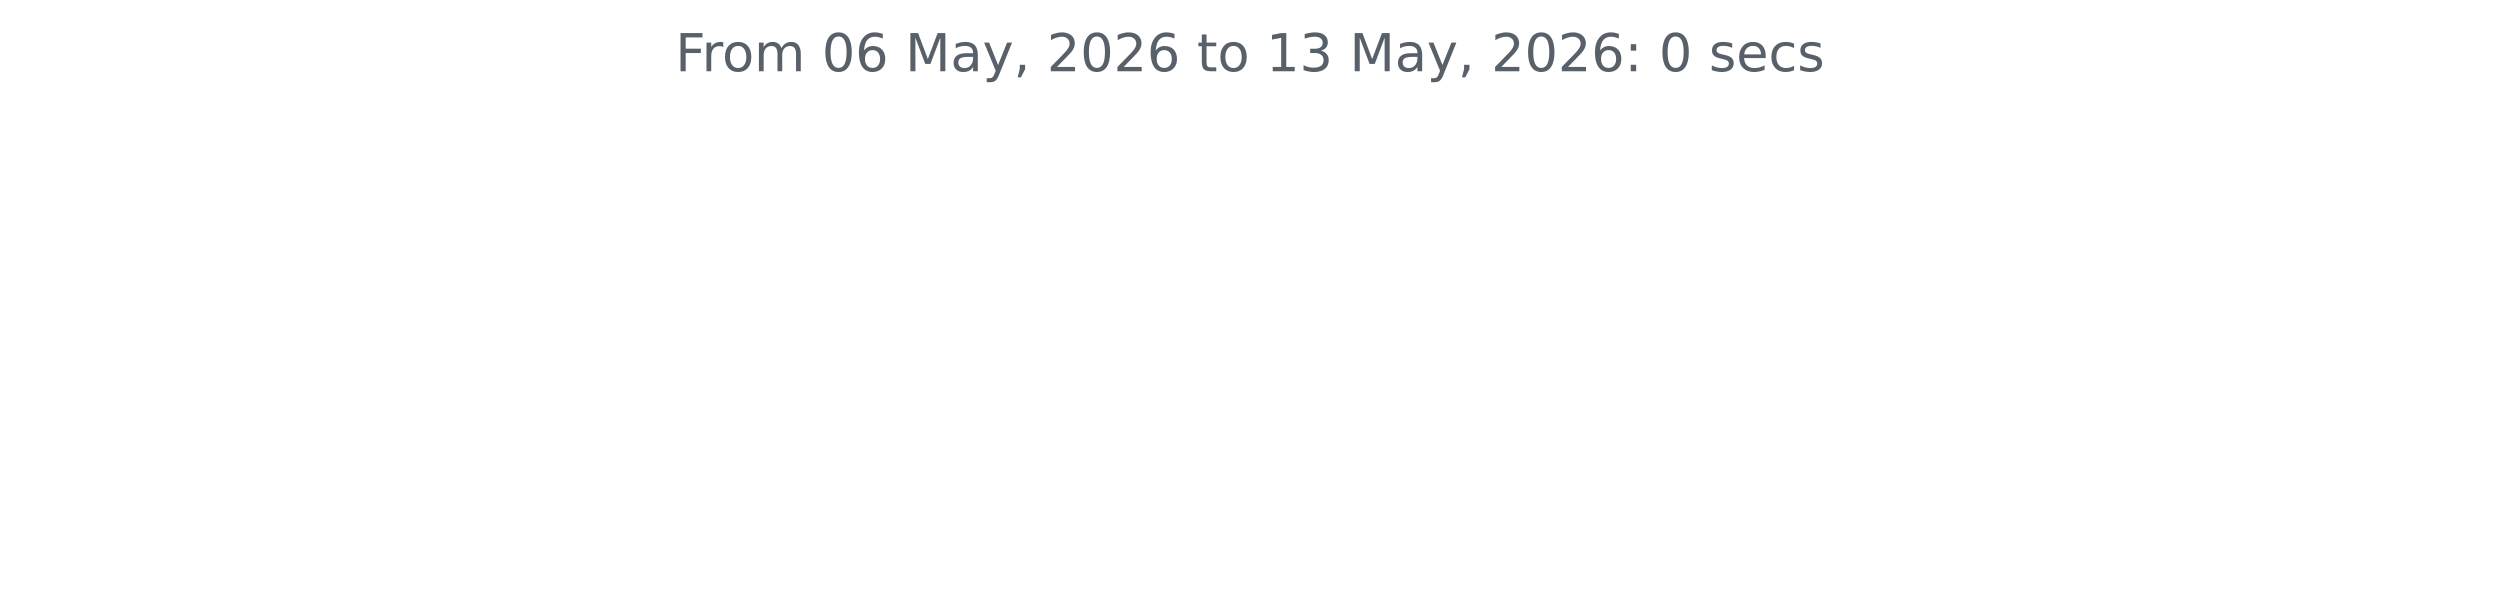
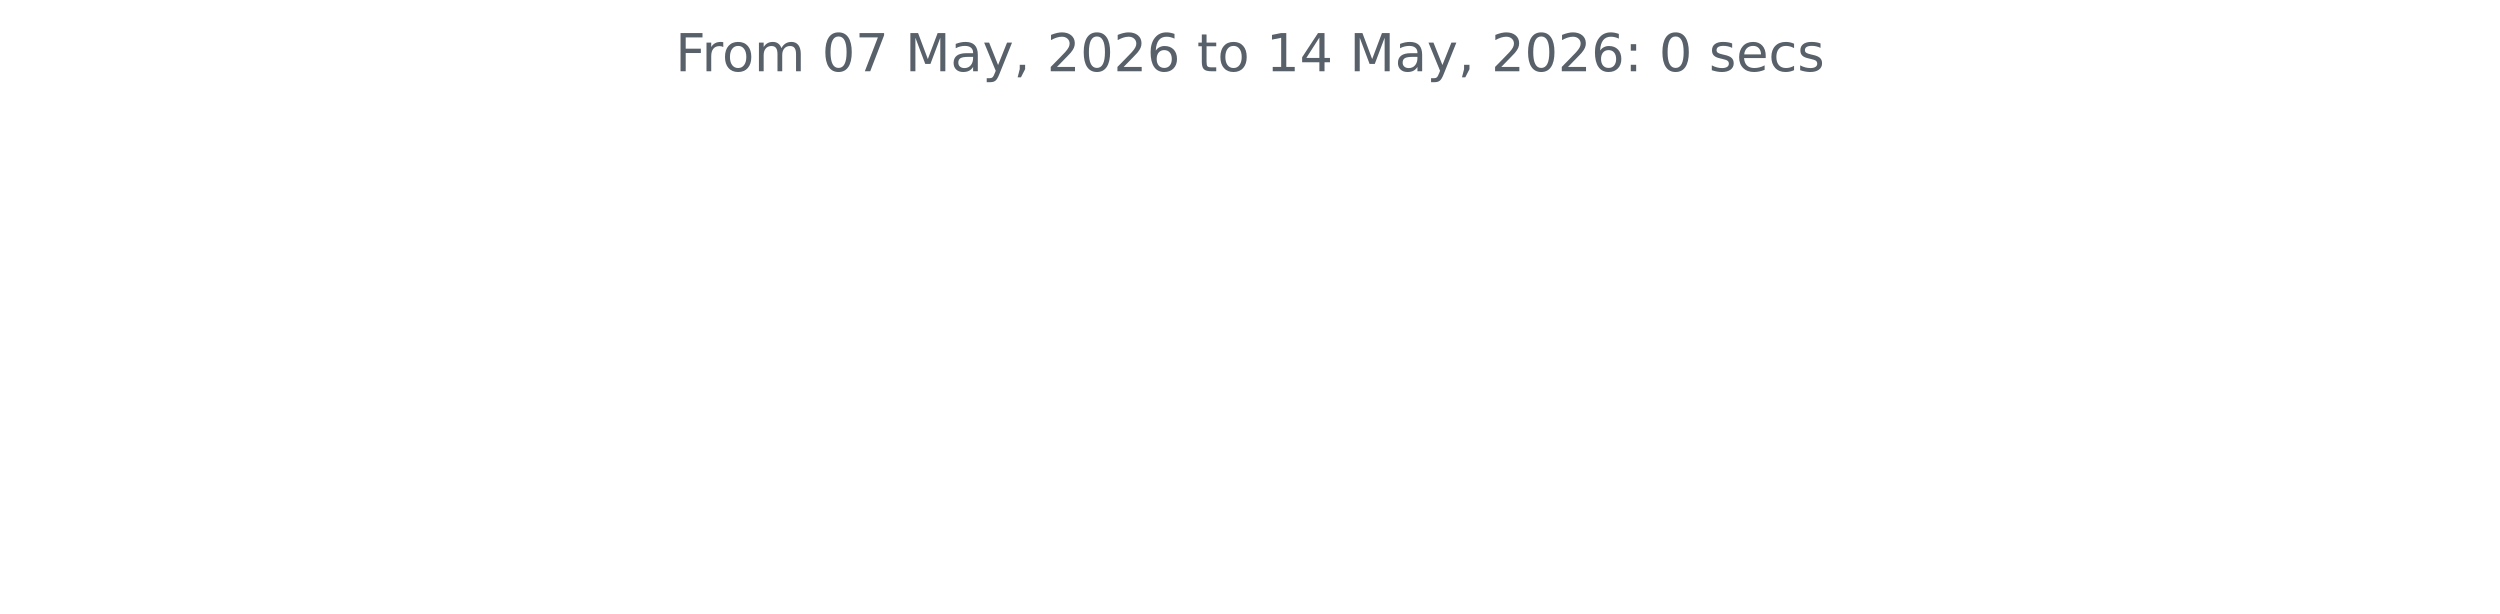
<svg xmlns="http://www.w3.org/2000/svg" xmlns:xlink="http://www.w3.org/1999/xlink" width="572.4pt" height="140.398pt" viewBox="0 0 572.4 140.398" version="1.1">
  <defs>
    <style type="text/css">*{stroke-linejoin: round; stroke-linecap: butt}</style>
  </defs>
  <g id="figure_1">
    <g id="patch_1">
      <path d="M 0 140.398  L 572.4 140.398  L 572.4 0  L 0 0  L 0 140.398  z " style="fill: none" />
    </g>
    <g id="axes_1">
      <g id="matplotlib.axis_1" />
      <g id="matplotlib.axis_2" />
      <g id="text_1">
        <g style="fill: #586069" transform="translate(154.6369 16.31812) scale(0.12 -0.12)">
          <defs>
            <path id="DejaVuSans-46" d="M 628 4666  L 3309 4666  L 3309 4134  L 1259 4134  L 1259 2759  L 3109 2759  L 3109 2228  L 1259 2228  L 1259 0  L 628 0  L 628 4666  z " transform="scale(0.015625)" />
            <path id="DejaVuSans-72" d="M 2631 2963  Q 2534 3019 2420 3045  Q 2306 3072 2169 3072  Q 1681 3072 1420 2755  Q 1159 2438 1159 1844  L 1159 0  L 581 0  L 581 3500  L 1159 3500  L 1159 2956  Q 1341 3275 1631 3429  Q 1922 3584 2338 3584  Q 2397 3584 2469 3576  Q 2541 3569 2628 3553  L 2631 2963  z " transform="scale(0.015625)" />
            <path id="DejaVuSans-6f" d="M 1959 3097  Q 1497 3097 1228 2736  Q 959 2375 959 1747  Q 959 1119 1226 758  Q 1494 397 1959 397  Q 2419 397 2687 759  Q 2956 1122 2956 1747  Q 2956 2369 2687 2733  Q 2419 3097 1959 3097  z M 1959 3584  Q 2709 3584 3137 3096  Q 3566 2609 3566 1747  Q 3566 888 3137 398  Q 2709 -91 1959 -91  Q 1206 -91 779 398  Q 353 888 353 1747  Q 353 2609 779 3096  Q 1206 3584 1959 3584  z " transform="scale(0.015625)" />
            <path id="DejaVuSans-6d" d="M 3328 2828  Q 3544 3216 3844 3400  Q 4144 3584 4550 3584  Q 5097 3584 5394 3201  Q 5691 2819 5691 2113  L 5691 0  L 5113 0  L 5113 2094  Q 5113 2597 4934 2840  Q 4756 3084 4391 3084  Q 3944 3084 3684 2787  Q 3425 2491 3425 1978  L 3425 0  L 2847 0  L 2847 2094  Q 2847 2600 2669 2842  Q 2491 3084 2119 3084  Q 1678 3084 1418 2786  Q 1159 2488 1159 1978  L 1159 0  L 581 0  L 581 3500  L 1159 3500  L 1159 2956  Q 1356 3278 1631 3431  Q 1906 3584 2284 3584  Q 2666 3584 2933 3390  Q 3200 3197 3328 2828  z " transform="scale(0.015625)" />
            <path id="DejaVuSans-20" transform="scale(0.015625)" />
            <path id="DejaVuSans-30" d="M 2034 4250  Q 1547 4250 1301 3770  Q 1056 3291 1056 2328  Q 1056 1369 1301 889  Q 1547 409 2034 409  Q 2525 409 2770 889  Q 3016 1369 3016 2328  Q 3016 3291 2770 3770  Q 2525 4250 2034 4250  z M 2034 4750  Q 2819 4750 3233 4129  Q 3647 3509 3647 2328  Q 3647 1150 3233 529  Q 2819 -91 2034 -91  Q 1250 -91 836 529  Q 422 1150 422 2328  Q 422 3509 836 4129  Q 1250 4750 2034 4750  z " transform="scale(0.015625)" />
-             <path id="DejaVuSans-36" d="M 2113 2584  Q 1688 2584 1439 2293  Q 1191 2003 1191 1497  Q 1191 994 1439 701  Q 1688 409 2113 409  Q 2538 409 2786 701  Q 3034 994 3034 1497  Q 3034 2003 2786 2293  Q 2538 2584 2113 2584  z M 3366 4563  L 3366 3988  Q 3128 4100 2886 4159  Q 2644 4219 2406 4219  Q 1781 4219 1451 3797  Q 1122 3375 1075 2522  Q 1259 2794 1537 2939  Q 1816 3084 2150 3084  Q 2853 3084 3261 2657  Q 3669 2231 3669 1497  Q 3669 778 3244 343  Q 2819 -91 2113 -91  Q 1303 -91 875 529  Q 447 1150 447 2328  Q 447 3434 972 4092  Q 1497 4750 2381 4750  Q 2619 4750 2861 4703  Q 3103 4656 3366 4563  z " transform="scale(0.015625)" />
+             <path id="DejaVuSans-37" d="M 525 4666  L 3525 4666  L 3525 4397  L 1831 0  L 1172 0  L 2766 4134  L 525 4134  L 525 4666  z " transform="scale(0.015625)" />
            <path id="DejaVuSans-4d" d="M 628 4666  L 1569 4666  L 2759 1491  L 3956 4666  L 4897 4666  L 4897 0  L 4281 0  L 4281 4097  L 3078 897  L 2444 897  L 1241 4097  L 1241 0  L 628 0  L 628 4666  z " transform="scale(0.015625)" />
            <path id="DejaVuSans-61" d="M 2194 1759  Q 1497 1759 1228 1600  Q 959 1441 959 1056  Q 959 750 1161 570  Q 1363 391 1709 391  Q 2188 391 2477 730  Q 2766 1069 2766 1631  L 2766 1759  L 2194 1759  z M 3341 1997  L 3341 0  L 2766 0  L 2766 531  Q 2569 213 2275 61  Q 1981 -91 1556 -91  Q 1019 -91 701 211  Q 384 513 384 1019  Q 384 1609 779 1909  Q 1175 2209 1959 2209  L 2766 2209  L 2766 2266  Q 2766 2663 2505 2880  Q 2244 3097 1772 3097  Q 1472 3097 1187 3025  Q 903 2953 641 2809  L 641 3341  Q 956 3463 1253 3523  Q 1550 3584 1831 3584  Q 2591 3584 2966 3190  Q 3341 2797 3341 1997  z " transform="scale(0.015625)" />
            <path id="DejaVuSans-79" d="M 2059 -325  Q 1816 -950 1584 -1140  Q 1353 -1331 966 -1331  L 506 -1331  L 506 -850  L 844 -850  Q 1081 -850 1212 -737  Q 1344 -625 1503 -206  L 1606 56  L 191 3500  L 800 3500  L 1894 763  L 2988 3500  L 3597 3500  L 2059 -325  z " transform="scale(0.015625)" />
            <path id="DejaVuSans-2c" d="M 750 794  L 1409 794  L 1409 256  L 897 -744  L 494 -744  L 750 256  L 750 794  z " transform="scale(0.015625)" />
            <path id="DejaVuSans-32" d="M 1228 531  L 3431 531  L 3431 0  L 469 0  L 469 531  Q 828 903 1448 1529  Q 2069 2156 2228 2338  Q 2531 2678 2651 2914  Q 2772 3150 2772 3378  Q 2772 3750 2511 3984  Q 2250 4219 1831 4219  Q 1534 4219 1204 4116  Q 875 4013 500 3803  L 500 4441  Q 881 4594 1212 4672  Q 1544 4750 1819 4750  Q 2544 4750 2975 4387  Q 3406 4025 3406 3419  Q 3406 3131 3298 2873  Q 3191 2616 2906 2266  Q 2828 2175 2409 1742  Q 1991 1309 1228 531  z " transform="scale(0.015625)" />
+             <path id="DejaVuSans-36" d="M 2113 2584  Q 1688 2584 1439 2293  Q 1191 2003 1191 1497  Q 1191 994 1439 701  Q 1688 409 2113 409  Q 2538 409 2786 701  Q 3034 994 3034 1497  Q 3034 2003 2786 2293  Q 2538 2584 2113 2584  z M 3366 4563  L 3366 3988  Q 3128 4100 2886 4159  Q 2644 4219 2406 4219  Q 1781 4219 1451 3797  Q 1122 3375 1075 2522  Q 1259 2794 1537 2939  Q 1816 3084 2150 3084  Q 2853 3084 3261 2657  Q 3669 2231 3669 1497  Q 3669 778 3244 343  Q 2819 -91 2113 -91  Q 1303 -91 875 529  Q 447 1150 447 2328  Q 447 3434 972 4092  Q 1497 4750 2381 4750  Q 2619 4750 2861 4703  Q 3103 4656 3366 4563  z " transform="scale(0.015625)" />
            <path id="DejaVuSans-74" d="M 1172 4494  L 1172 3500  L 2356 3500  L 2356 3053  L 1172 3053  L 1172 1153  Q 1172 725 1289 603  Q 1406 481 1766 481  L 2356 481  L 2356 0  L 1766 0  Q 1100 0 847 248  Q 594 497 594 1153  L 594 3053  L 172 3053  L 172 3500  L 594 3500  L 594 4494  L 1172 4494  z " transform="scale(0.015625)" />
            <path id="DejaVuSans-31" d="M 794 531  L 1825 531  L 1825 4091  L 703 3866  L 703 4441  L 1819 4666  L 2450 4666  L 2450 531  L 3481 531  L 3481 0  L 794 0  L 794 531  z " transform="scale(0.015625)" />
-             <path id="DejaVuSans-33" d="M 2597 2516  Q 3050 2419 3304 2112  Q 3559 1806 3559 1356  Q 3559 666 3084 287  Q 2609 -91 1734 -91  Q 1441 -91 1130 -33  Q 819 25 488 141  L 488 750  Q 750 597 1062 519  Q 1375 441 1716 441  Q 2309 441 2620 675  Q 2931 909 2931 1356  Q 2931 1769 2642 2001  Q 2353 2234 1838 2234  L 1294 2234  L 1294 2753  L 1863 2753  Q 2328 2753 2575 2939  Q 2822 3125 2822 3475  Q 2822 3834 2567 4026  Q 2313 4219 1838 4219  Q 1578 4219 1281 4162  Q 984 4106 628 3988  L 628 4550  Q 988 4650 1302 4700  Q 1616 4750 1894 4750  Q 2613 4750 3031 4423  Q 3450 4097 3450 3541  Q 3450 3153 3228 2886  Q 3006 2619 2597 2516  z " transform="scale(0.015625)" />
+             <path id="DejaVuSans-34" d="M 2419 4116  L 825 1625  L 2419 1625  L 2419 4116  z M 2253 4666  L 3047 4666  L 3047 1625  L 3713 1625  L 3713 1100  L 3047 1100  L 3047 0  L 2419 0  L 2419 1100  L 313 1100  L 313 1709  L 2253 4666  z " transform="scale(0.015625)" />
            <path id="DejaVuSans-3a" d="M 750 794  L 1409 794  L 1409 0  L 750 0  L 750 794  z M 750 3309  L 1409 3309  L 1409 2516  L 750 2516  L 750 3309  z " transform="scale(0.015625)" />
            <path id="DejaVuSans-73" d="M 2834 3397  L 2834 2853  Q 2591 2978 2328 3040  Q 2066 3103 1784 3103  Q 1356 3103 1142 2972  Q 928 2841 928 2578  Q 928 2378 1081 2264  Q 1234 2150 1697 2047  L 1894 2003  Q 2506 1872 2764 1633  Q 3022 1394 3022 966  Q 3022 478 2636 193  Q 2250 -91 1575 -91  Q 1294 -91 989 -36  Q 684 19 347 128  L 347 722  Q 666 556 975 473  Q 1284 391 1588 391  Q 1994 391 2212 530  Q 2431 669 2431 922  Q 2431 1156 2273 1281  Q 2116 1406 1581 1522  L 1381 1569  Q 847 1681 609 1914  Q 372 2147 372 2553  Q 372 3047 722 3315  Q 1072 3584 1716 3584  Q 2034 3584 2315 3537  Q 2597 3491 2834 3397  z " transform="scale(0.015625)" />
            <path id="DejaVuSans-65" d="M 3597 1894  L 3597 1613  L 953 1613  Q 991 1019 1311 708  Q 1631 397 2203 397  Q 2534 397 2845 478  Q 3156 559 3463 722  L 3463 178  Q 3153 47 2828 -22  Q 2503 -91 2169 -91  Q 1331 -91 842 396  Q 353 884 353 1716  Q 353 2575 817 3079  Q 1281 3584 2069 3584  Q 2775 3584 3186 3129  Q 3597 2675 3597 1894  z M 3022 2063  Q 3016 2534 2758 2815  Q 2500 3097 2075 3097  Q 1594 3097 1305 2825  Q 1016 2553 972 2059  L 3022 2063  z " transform="scale(0.015625)" />
            <path id="DejaVuSans-63" d="M 3122 3366  L 3122 2828  Q 2878 2963 2633 3030  Q 2388 3097 2138 3097  Q 1578 3097 1268 2742  Q 959 2388 959 1747  Q 959 1106 1268 751  Q 1578 397 2138 397  Q 2388 397 2633 464  Q 2878 531 3122 666  L 3122 134  Q 2881 22 2623 -34  Q 2366 -91 2075 -91  Q 1284 -91 818 406  Q 353 903 353 1747  Q 353 2603 823 3093  Q 1294 3584 2113 3584  Q 2378 3584 2631 3529  Q 2884 3475 3122 3366  z " transform="scale(0.015625)" />
          </defs>
          <use xlink:href="#DejaVuSans-46" />
          <use xlink:href="#DejaVuSans-72" x="50.27" />
          <use xlink:href="#DejaVuSans-6f" x="89.133" />
          <use xlink:href="#DejaVuSans-6d" x="150.314" />
          <use xlink:href="#DejaVuSans-20" x="247.727" />
          <use xlink:href="#DejaVuSans-30" x="279.514" />
-           <use xlink:href="#DejaVuSans-36" x="343.137" />
+           <use xlink:href="#DejaVuSans-37" x="343.137" />
          <use xlink:href="#DejaVuSans-20" x="406.76" />
          <use xlink:href="#DejaVuSans-4d" x="438.547" />
          <use xlink:href="#DejaVuSans-61" x="524.826" />
          <use xlink:href="#DejaVuSans-79" x="586.105" />
          <use xlink:href="#DejaVuSans-2c" x="645.285" />
          <use xlink:href="#DejaVuSans-20" x="677.072" />
          <use xlink:href="#DejaVuSans-32" x="708.859" />
          <use xlink:href="#DejaVuSans-30" x="772.482" />
          <use xlink:href="#DejaVuSans-32" x="836.105" />
          <use xlink:href="#DejaVuSans-36" x="899.729" />
          <use xlink:href="#DejaVuSans-20" x="963.352" />
          <use xlink:href="#DejaVuSans-74" x="995.139" />
          <use xlink:href="#DejaVuSans-6f" x="1034.348" />
          <use xlink:href="#DejaVuSans-20" x="1095.529" />
          <use xlink:href="#DejaVuSans-31" x="1127.316" />
-           <use xlink:href="#DejaVuSans-33" x="1190.939" />
+           <use xlink:href="#DejaVuSans-34" x="1190.939" />
          <use xlink:href="#DejaVuSans-20" x="1254.562" />
          <use xlink:href="#DejaVuSans-4d" x="1286.35" />
          <use xlink:href="#DejaVuSans-61" x="1372.629" />
          <use xlink:href="#DejaVuSans-79" x="1433.908" />
          <use xlink:href="#DejaVuSans-2c" x="1493.088" />
          <use xlink:href="#DejaVuSans-20" x="1524.875" />
          <use xlink:href="#DejaVuSans-32" x="1556.662" />
          <use xlink:href="#DejaVuSans-30" x="1620.285" />
          <use xlink:href="#DejaVuSans-32" x="1683.908" />
          <use xlink:href="#DejaVuSans-36" x="1747.531" />
          <use xlink:href="#DejaVuSans-3a" x="1811.154" />
          <use xlink:href="#DejaVuSans-20" x="1844.846" />
          <use xlink:href="#DejaVuSans-30" x="1876.633" />
          <use xlink:href="#DejaVuSans-20" x="1940.256" />
          <use xlink:href="#DejaVuSans-73" x="1972.043" />
          <use xlink:href="#DejaVuSans-65" x="2024.143" />
          <use xlink:href="#DejaVuSans-63" x="2085.666" />
          <use xlink:href="#DejaVuSans-73" x="2140.646" />
        </g>
      </g>
    </g>
  </g>
</svg>
